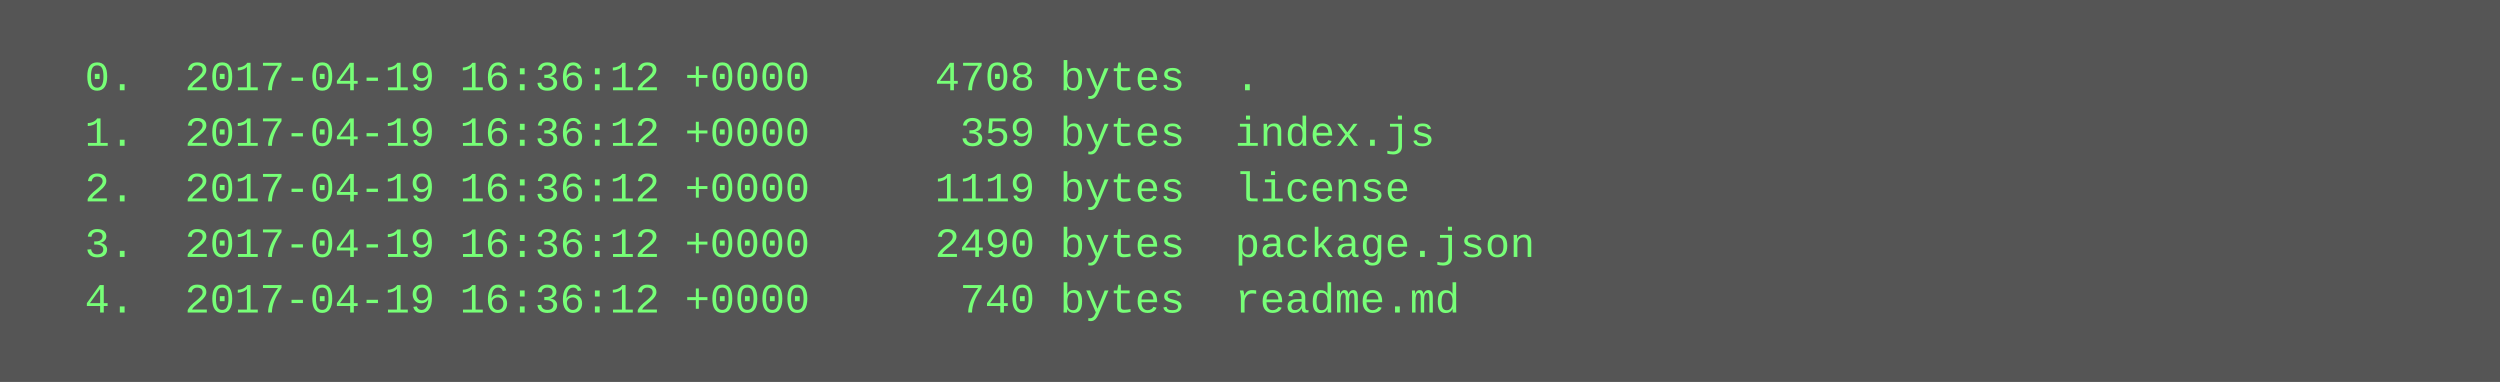
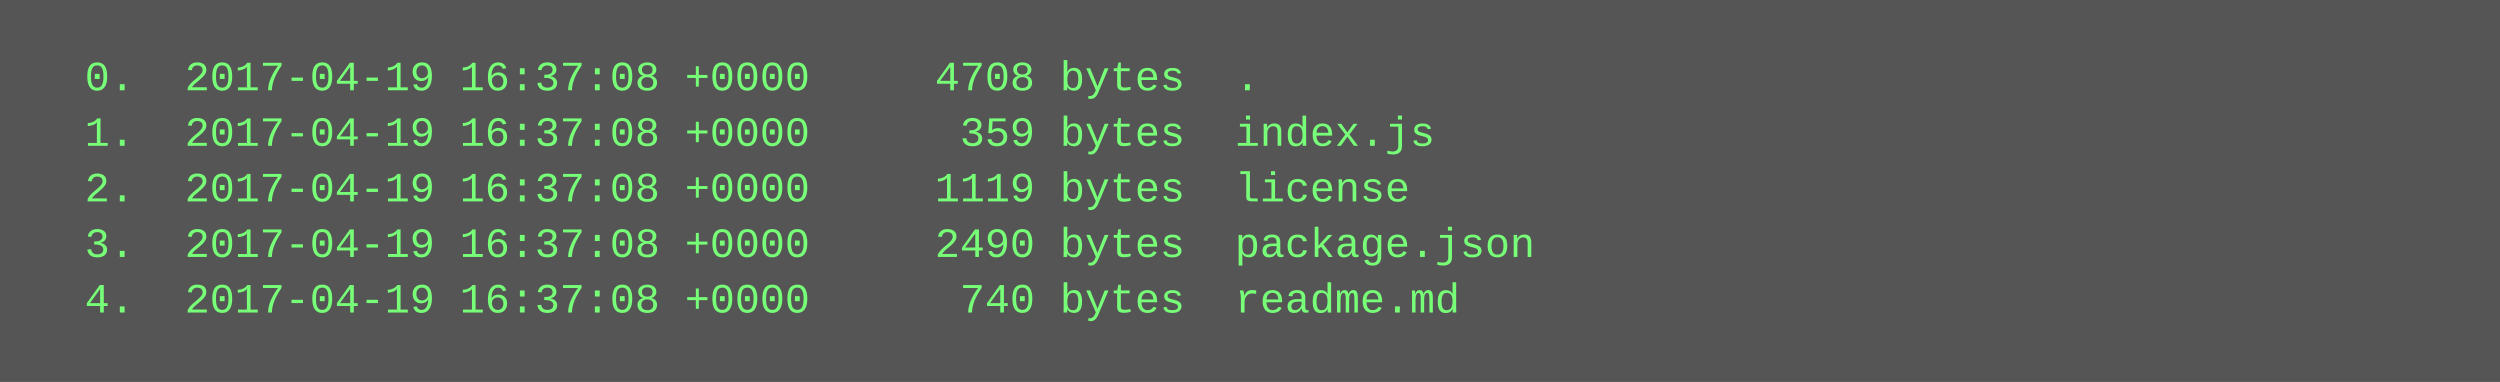
<svg xmlns="http://www.w3.org/2000/svg" height="110" width="720">
  <rect height="110" fill="#555" width="720" />
  <text fill="#7f7" font-family="Courier New" font-size="12" xml:space="preserve">
-     <tspan x="10" y="26">  0.  2017-04-19 16:36:12 +0000     4708 bytes  .</tspan>
-     <tspan x="10" y="42">  1.  2017-04-19 16:36:12 +0000      359 bytes  index.js</tspan>
-     <tspan x="10" y="58">  2.  2017-04-19 16:36:12 +0000     1119 bytes  license</tspan>
-     <tspan x="10" y="74">  3.  2017-04-19 16:36:12 +0000     2490 bytes  package.json</tspan>
-     <tspan x="10" y="90">  4.  2017-04-19 16:36:12 +0000      740 bytes  readme.md</tspan>
+     <tspan x="10" y="26">  0.  2017-04-19 16:37:08 +0000     4708 bytes  .</tspan>
+     <tspan x="10" y="42">  1.  2017-04-19 16:37:08 +0000      359 bytes  index.js</tspan>
+     <tspan x="10" y="58">  2.  2017-04-19 16:37:08 +0000     1119 bytes  license</tspan>
+     <tspan x="10" y="74">  3.  2017-04-19 16:37:08 +0000     2490 bytes  package.json</tspan>
+     <tspan x="10" y="90">  4.  2017-04-19 16:37:08 +0000      740 bytes  readme.md</tspan>
  </text>
</svg>
